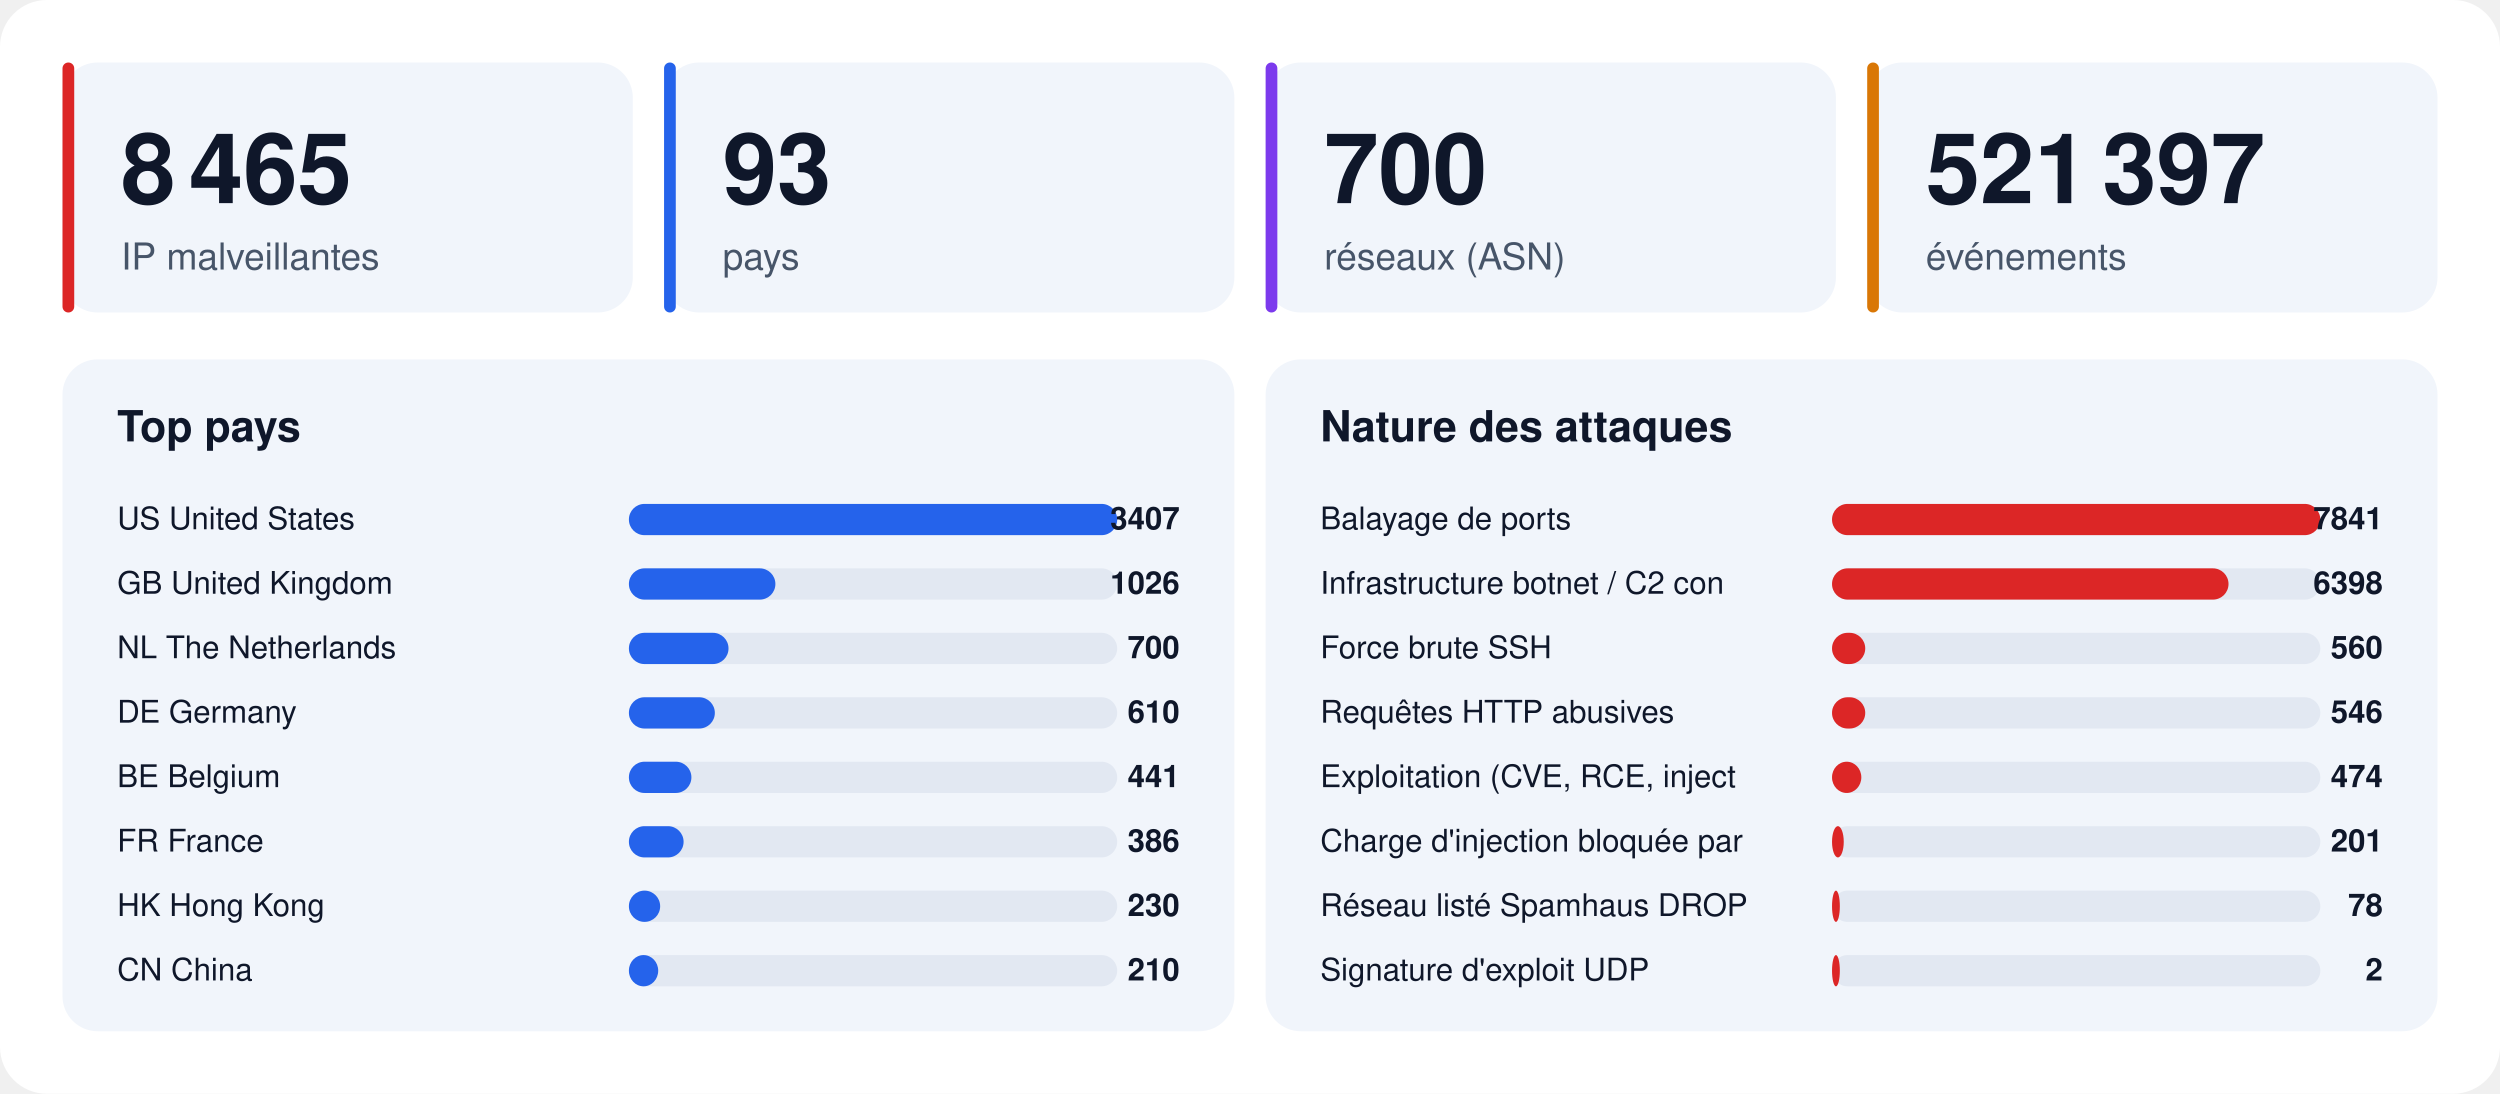
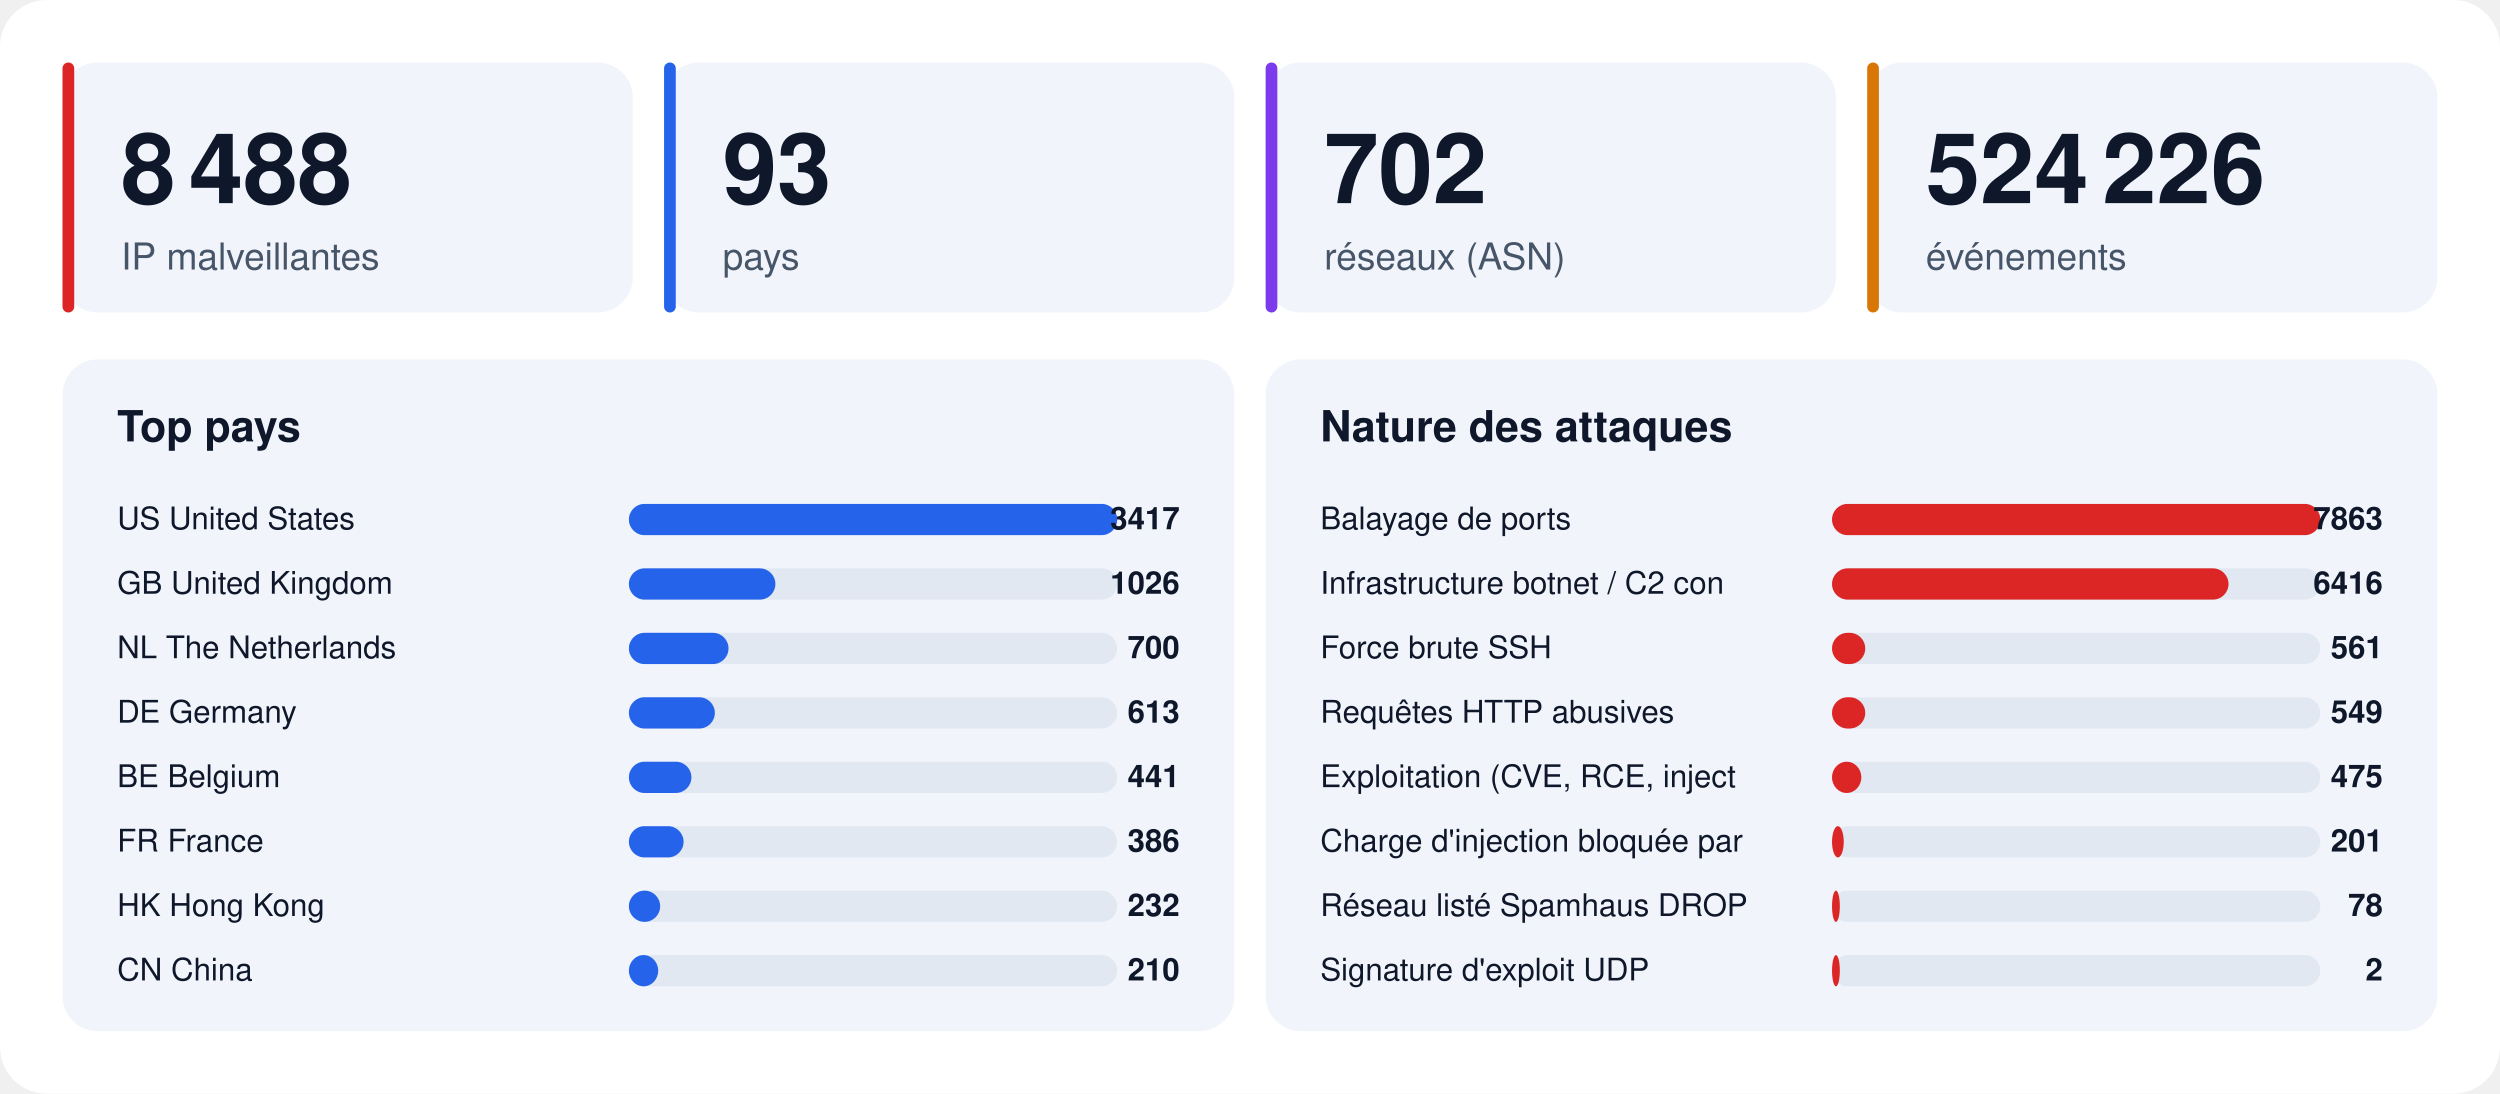
<svg xmlns="http://www.w3.org/2000/svg" width="1280" height="560" viewBox="0 0 1280 560" font-family="-apple-system,BlinkMacSystemFont,'Segoe UI',Helvetica,Arial,sans-serif">
  <rect width="1280" height="560" rx="24" fill="#ffffff" />
  <rect x="32" y="32" width="292" height="128" rx="18" fill="#f1f5fb" />
  <rect x="32" y="32" width="6" height="128" rx="3" fill="#dc2626" />
-   <text x="62" y="104" font-size="50" font-weight="800" fill="#0f172a">8 465</text>
+   <text x="62" y="104" font-size="50" font-weight="800" fill="#0f172a">8 488</text>
  <text x="62" y="138" font-size="19" fill="#475569">IP malveillantes</text>
  <rect x="340" y="32" width="292" height="128" rx="18" fill="#f1f5fb" />
  <rect x="340" y="32" width="6" height="128" rx="3" fill="#2563eb" />
  <text x="370" y="104" font-size="50" font-weight="800" fill="#0f172a">93</text>
  <text x="370" y="138" font-size="19" fill="#475569">pays</text>
  <rect x="648" y="32" width="292" height="128" rx="18" fill="#f1f5fb" />
  <rect x="648" y="32" width="6" height="128" rx="3" fill="#7c3aed" />
-   <text x="678" y="104" font-size="50" font-weight="800" fill="#0f172a">700</text>
+   <text x="678" y="104" font-size="50" font-weight="800" fill="#0f172a">702</text>
  <text x="678" y="138" font-size="19" fill="#475569">réseaux (ASN)</text>
  <rect x="956" y="32" width="292" height="128" rx="18" fill="#f1f5fb" />
  <rect x="956" y="32" width="6" height="128" rx="3" fill="#d97706" />
-   <text x="986" y="104" font-size="50" font-weight="800" fill="#0f172a">521 397</text>
+   <text x="986" y="104" font-size="50" font-weight="800" fill="#0f172a">524 226</text>
  <text x="986" y="138" font-size="19" fill="#475569">événements</text>
  <rect x="32" y="184" width="600" height="344" rx="18" fill="#f1f5fb" />
  <text x="60" y="226" font-size="22" font-weight="700" fill="#0f172a">Top pays</text>
  <text x="60" y="271" font-size="16" fill="#0f172a">US  United States</text>
  <rect x="322" y="258" width="250" height="16" rx="8" fill="#e2e8f2" />
  <rect x="322" y="258" width="250" height="16" rx="8" fill="#2563eb" />
-   <text x="604" y="271" font-size="16" font-weight="700" text-anchor="end" fill="#0f172a">3407</text>
+   <text x="604" y="271" font-size="16" font-weight="700" text-anchor="end" fill="#0f172a">3417</text>
  <text x="60" y="304" font-size="16" fill="#0f172a">GB  United Kingdom</text>
  <rect x="322" y="291" width="250" height="16" rx="8" fill="#e2e8f2" />
  <rect x="322" y="291" width="75" height="16" rx="8" fill="#2563eb" />
  <text x="604" y="304" font-size="16" font-weight="700" text-anchor="end" fill="#0f172a">1026</text>
  <text x="60" y="337" font-size="16" fill="#0f172a">NL  The Netherlands</text>
  <rect x="322" y="324" width="250" height="16" rx="8" fill="#e2e8f2" />
  <rect x="322" y="324" width="51" height="16" rx="8" fill="#2563eb" />
  <text x="604" y="337" font-size="16" font-weight="700" text-anchor="end" fill="#0f172a">700</text>
  <text x="60" y="370" font-size="16" fill="#0f172a">DE  Germany</text>
  <rect x="322" y="357" width="250" height="16" rx="8" fill="#e2e8f2" />
  <rect x="322" y="357" width="44" height="16" rx="8" fill="#2563eb" />
-   <text x="604" y="370" font-size="16" font-weight="700" text-anchor="end" fill="#0f172a">610</text>
+   <text x="604" y="370" font-size="16" font-weight="700" text-anchor="end" fill="#0f172a">613</text>
  <text x="60" y="403" font-size="16" fill="#0f172a">BE  Belgium</text>
  <rect x="322" y="390" width="250" height="16" rx="8" fill="#e2e8f2" />
  <rect x="322" y="390" width="32" height="16" rx="8" fill="#2563eb" />
  <text x="604" y="403" font-size="16" font-weight="700" text-anchor="end" fill="#0f172a">441</text>
  <text x="60" y="436" font-size="16" fill="#0f172a">FR  France</text>
  <rect x="322" y="423" width="250" height="16" rx="8" fill="#e2e8f2" />
  <rect x="322" y="423" width="28" height="16" rx="8" fill="#2563eb" />
  <text x="604" y="436" font-size="16" font-weight="700" text-anchor="end" fill="#0f172a">386</text>
  <text x="60" y="469" font-size="16" fill="#0f172a">HK  Hong Kong</text>
  <rect x="322" y="456" width="250" height="16" rx="8" fill="#e2e8f2" />
  <rect x="322" y="456" width="16" height="16" rx="8" fill="#2563eb" />
-   <text x="604" y="469" font-size="16" font-weight="700" text-anchor="end" fill="#0f172a">230</text>
+   <text x="604" y="469" font-size="16" font-weight="700" text-anchor="end" fill="#0f172a">232</text>
  <text x="60" y="502" font-size="16" fill="#0f172a">CN  China</text>
  <rect x="322" y="489" width="250" height="16" rx="8" fill="#e2e8f2" />
  <rect x="322" y="489" width="15" height="16" rx="8" fill="#2563eb" />
  <text x="604" y="502" font-size="16" font-weight="700" text-anchor="end" fill="#0f172a">210</text>
  <rect x="648" y="184" width="600" height="344" rx="18" fill="#f1f5fb" />
  <text x="676" y="226" font-size="22" font-weight="700" fill="#0f172a">Nature des attaques</text>
  <text x="676" y="271" font-size="16" fill="#0f172a">Balayage de ports</text>
  <rect x="938" y="258" width="250" height="16" rx="8" fill="#e2e8f2" />
  <rect x="938" y="258" width="250" height="16" rx="8" fill="#dc2626" />
-   <text x="1220" y="271" font-size="16" font-weight="700" text-anchor="end" fill="#0f172a">7841</text>
+   <text x="1220" y="271" font-size="16" font-weight="700" text-anchor="end" fill="#0f172a">7863</text>
  <text x="676" y="304" font-size="16" fill="#0f172a">Infrastructure botnet / C2 con</text>
  <rect x="938" y="291" width="250" height="16" rx="8" fill="#e2e8f2" />
  <rect x="938" y="291" width="203" height="16" rx="8" fill="#dc2626" />
-   <text x="1220" y="304" font-size="16" font-weight="700" text-anchor="end" fill="#0f172a">6398</text>
+   <text x="1220" y="304" font-size="16" font-weight="700" text-anchor="end" fill="#0f172a">6416</text>
  <text x="676" y="337" font-size="16" fill="#0f172a">Force brute SSH</text>
  <rect x="938" y="324" width="250" height="16" rx="8" fill="#e2e8f2" />
  <rect x="938" y="324" width="17" height="16" rx="8" fill="#dc2626" />
-   <text x="1220" y="337" font-size="16" font-weight="700" text-anchor="end" fill="#0f172a">560</text>
+   <text x="1220" y="337" font-size="16" font-weight="700" text-anchor="end" fill="#0f172a">561</text>
  <text x="676" y="370" font-size="16" fill="#0f172a">Requêtes HTTP abusives</text>
  <rect x="938" y="357" width="250" height="16" rx="8" fill="#e2e8f2" />
  <rect x="938" y="357" width="17" height="16" rx="8" fill="#dc2626" />
-   <text x="1220" y="370" font-size="16" font-weight="700" text-anchor="end" fill="#0f172a">546</text>
+   <text x="1220" y="370" font-size="16" font-weight="700" text-anchor="end" fill="#0f172a">549</text>
  <text x="676" y="403" font-size="16" fill="#0f172a">Exploitation (CVE, RCE, inject</text>
  <rect x="938" y="390" width="250" height="16" rx="8" fill="#e2e8f2" />
  <rect x="938" y="390" width="15" height="16" rx="8" fill="#dc2626" />
-   <text x="1220" y="403" font-size="16" font-weight="700" text-anchor="end" fill="#0f172a">474</text>
+   <text x="1220" y="403" font-size="16" font-weight="700" text-anchor="end" fill="#0f172a">475</text>
  <text x="676" y="436" font-size="16" fill="#0f172a">Charge d'injection bloquée par</text>
  <rect x="938" y="423" width="250" height="16" rx="8" fill="#e2e8f2" />
  <rect x="938" y="423" width="6" height="16" rx="8" fill="#dc2626" />
  <text x="1220" y="436" font-size="16" font-weight="700" text-anchor="end" fill="#0f172a">201</text>
  <text x="676" y="469" font-size="16" fill="#0f172a">Réseau listé Spamhaus DROP</text>
  <rect x="938" y="456" width="250" height="16" rx="8" fill="#e2e8f2" />
  <rect x="938" y="456" width="4" height="16" rx="8" fill="#dc2626" />
  <text x="1220" y="469" font-size="16" font-weight="700" text-anchor="end" fill="#0f172a">78</text>
  <text x="676" y="502" font-size="16" fill="#0f172a">Signature d'exploit UDP</text>
  <rect x="938" y="489" width="250" height="16" rx="8" fill="#e2e8f2" />
  <rect x="938" y="489" width="4" height="16" rx="8" fill="#dc2626" />
  <text x="1220" y="502" font-size="16" font-weight="700" text-anchor="end" fill="#0f172a">2</text>
</svg>
